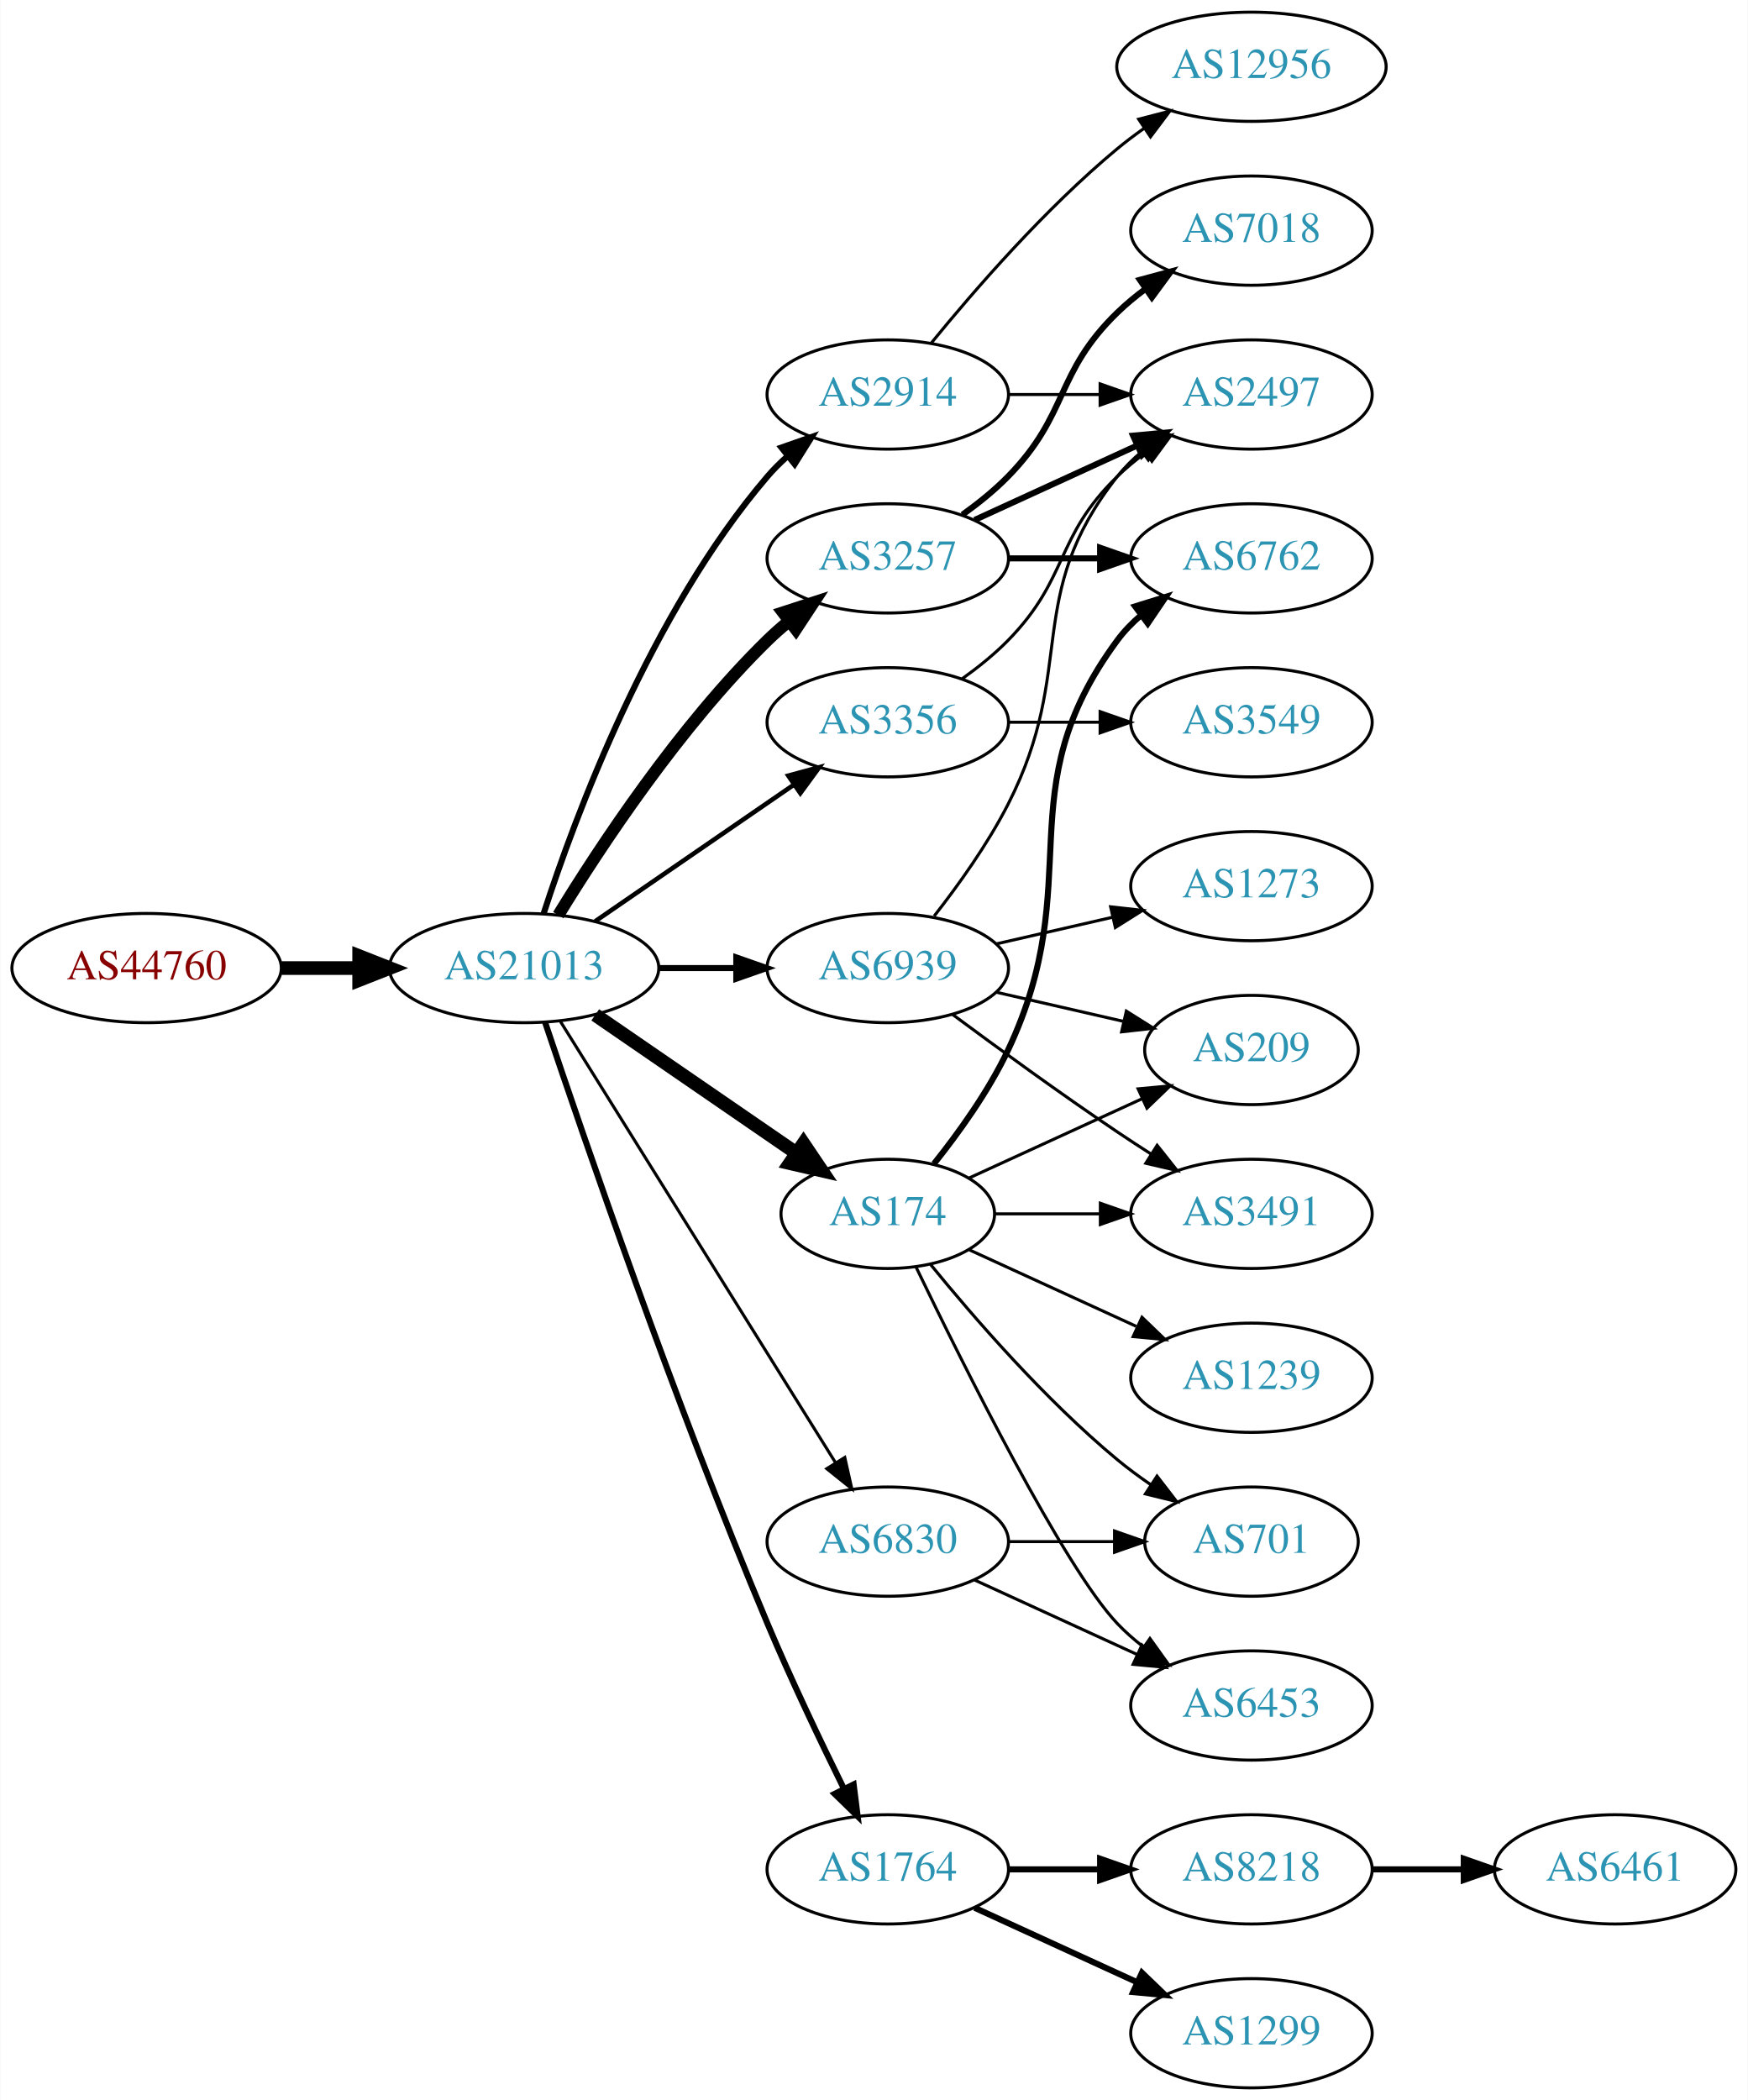
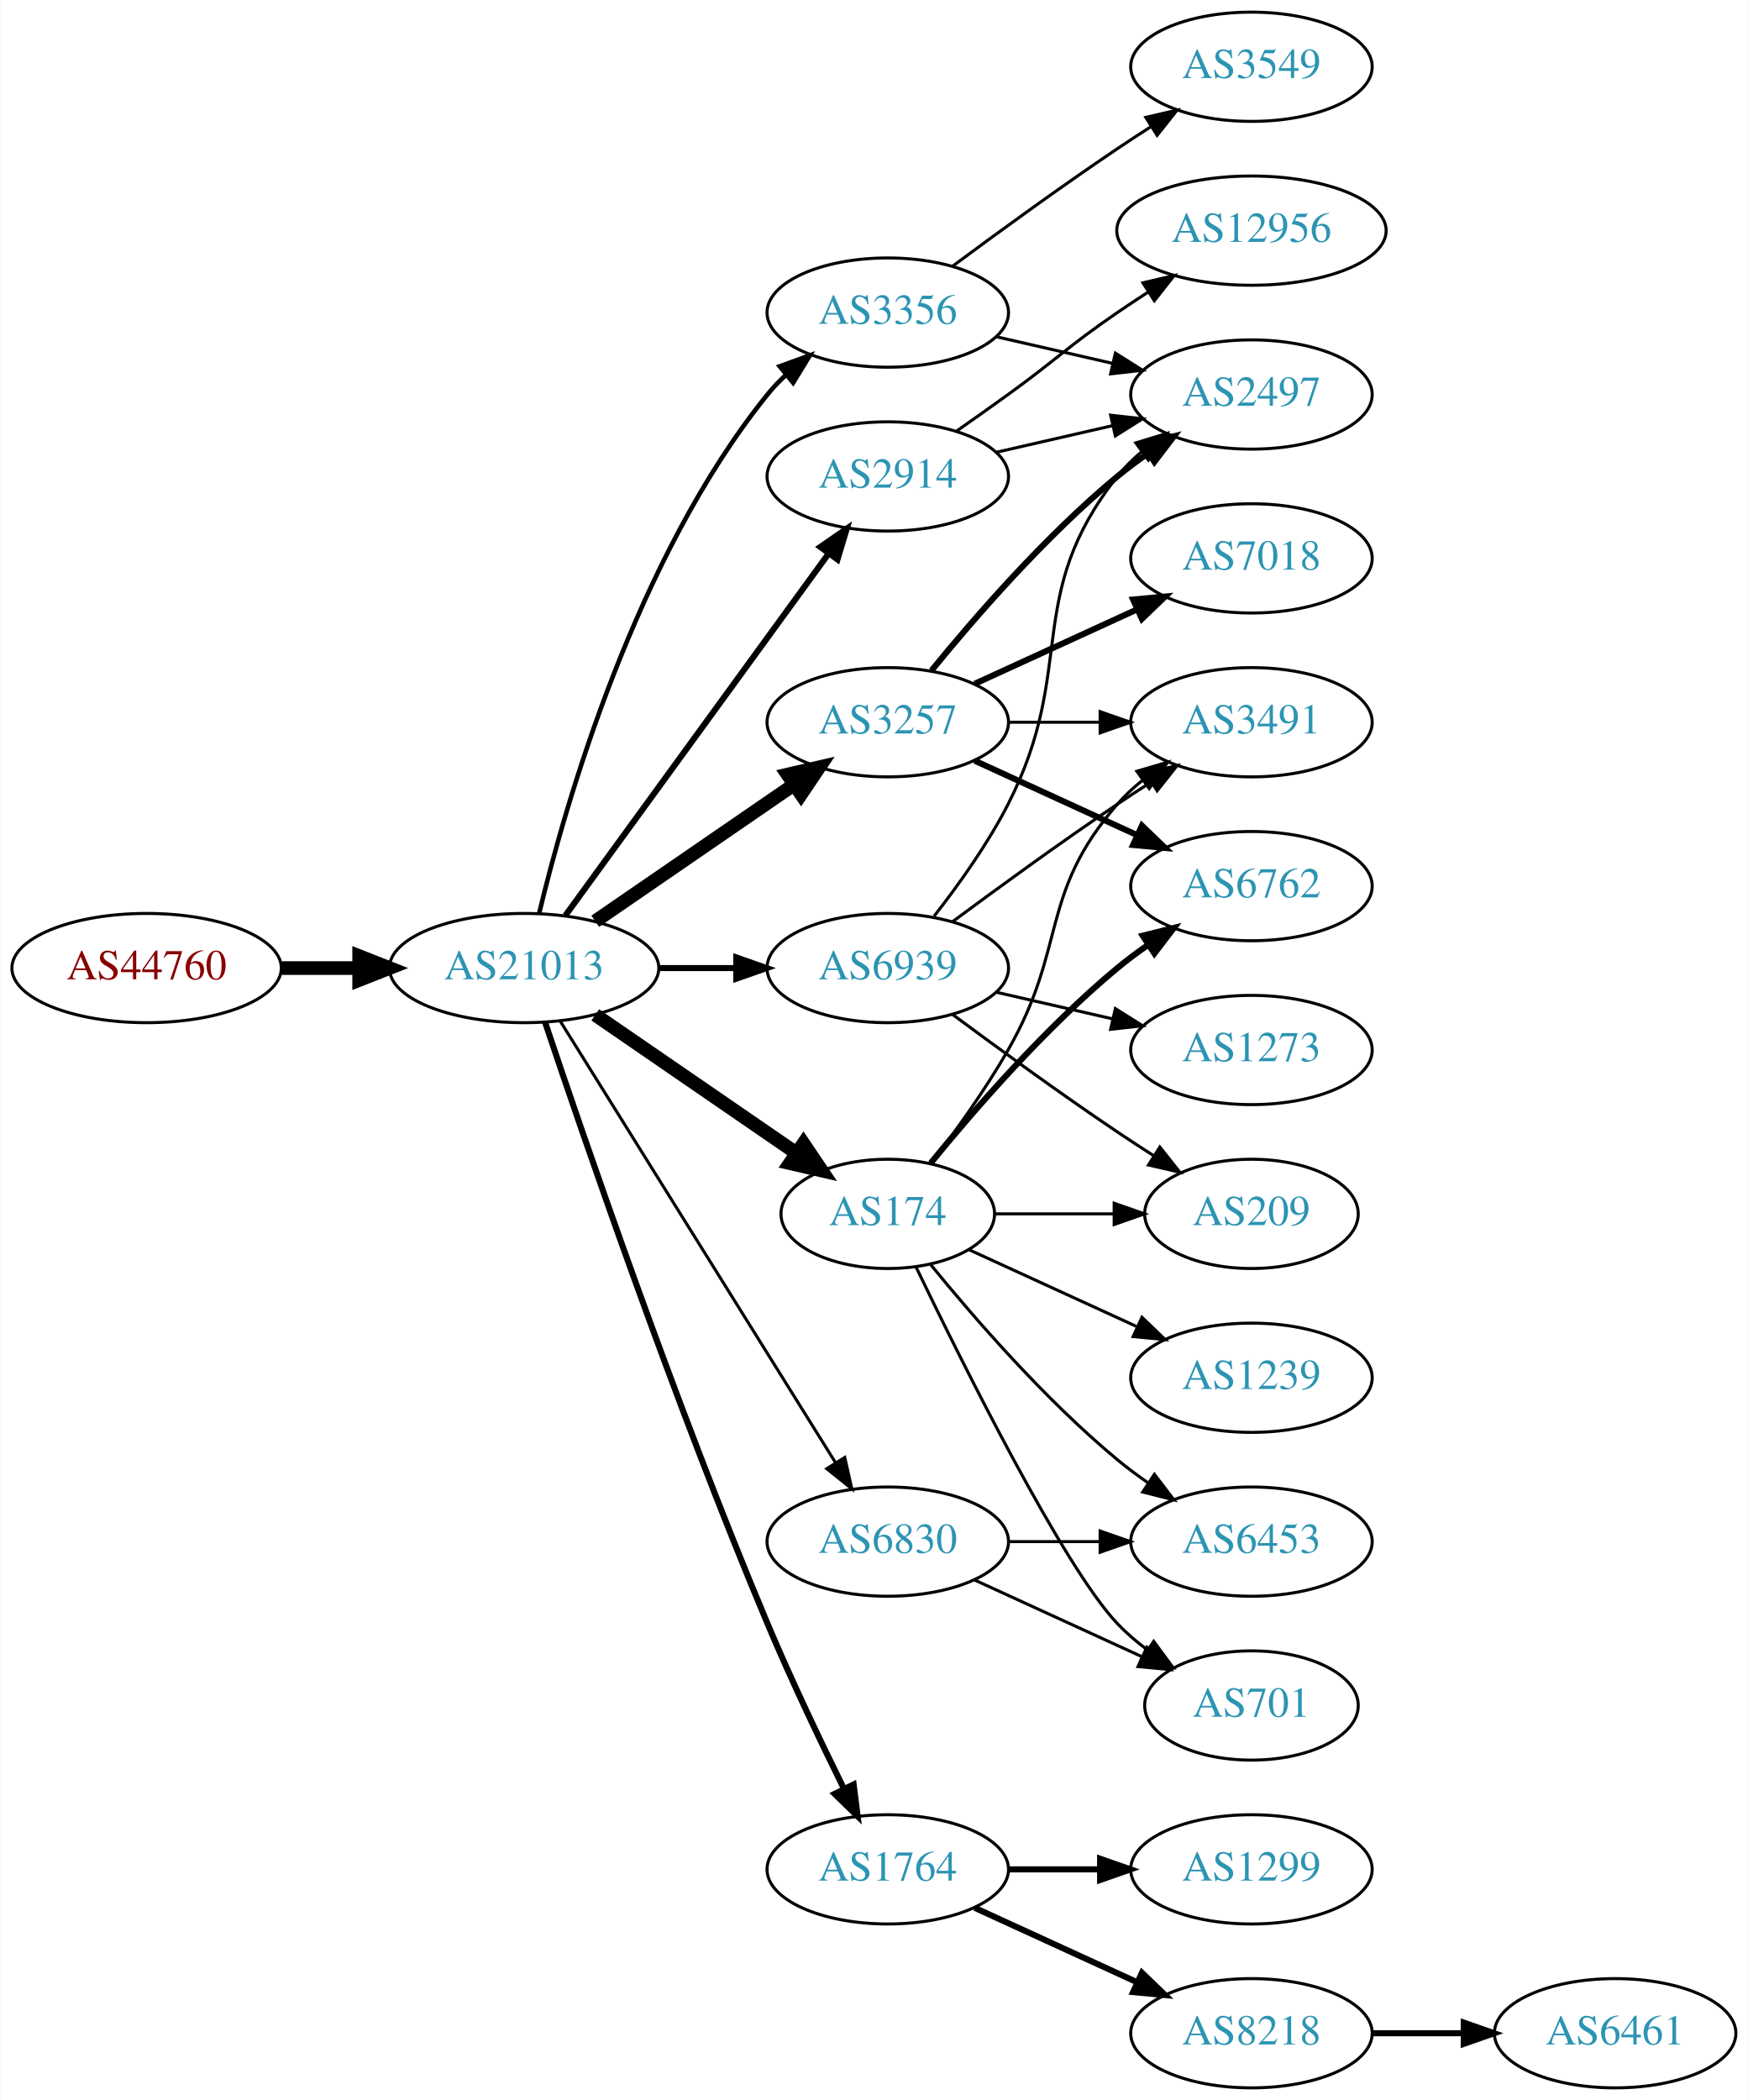
<svg xmlns="http://www.w3.org/2000/svg" xmlns:xlink="http://www.w3.org/1999/xlink" width="576pt" height="692pt" viewBox="0.00 0.00 575.76 692.00">
  <g id="graph0" class="graph" transform="scale(1 1) rotate(0) translate(4 688)">
    <polygon fill="white" stroke="none" points="-4,4 -4,-688 571.762,-688 571.762,4 -4,4" />
    <g id="node1" class="node">
      <g id="a_node1">
        <a xlink:href="/asn/44760" xlink:title="AS44760 ~ Skidata AG [AT]">
          <ellipse fill="#ffffff" stroke="black" cx="44.196" cy="-369" rx="44.393" ry="18" />
          <text text-anchor="middle" x="44.196" y="-365.3" font-family="Times,serif" font-size="14.00" fill="#880000">AS44760</text>
        </a>
      </g>
    </g>
    <g id="node2" class="node">
      <g id="a_node2">
        <a xlink:href="/asn/21013" xlink:title="AS21013 ~ Wels, AT [AT]">
          <ellipse fill="#ffffff" stroke="black" cx="168.588" cy="-369" rx="44.393" ry="18" />
          <text text-anchor="middle" x="168.588" y="-365.3" font-family="Times,serif" font-size="14.00" fill="#2c94b3">AS21013</text>
        </a>
      </g>
    </g>
    <g id="edge1" class="edge">
      <path fill="none" stroke="black" stroke-width="4.5" d="M88.692,-369C96.898,-369 105.569,-369 114.041,-369" />
      <polygon fill="black" stroke="black" stroke-width="4.5" points="114.233,-372.938 124.233,-369 114.233,-365.063 114.233,-372.938" />
    </g>
    <g id="node3" class="node">
      <g id="a_node3">
        <a xlink:href="/asn/3257" xlink:title="AS3257 ~ GTT [DE]">
-           <ellipse fill="#ffffff" stroke="black" cx="288.431" cy="-504" rx="39.794" ry="18" />
-           <text text-anchor="middle" x="288.431" y="-500.3" font-family="Times,serif" font-size="14.00" fill="#2c94b3">AS3257</text>
+           <ellipse fill="#ffffff" stroke="black" cx="288.431" cy="-450" rx="39.794" ry="18" />
+           <text text-anchor="middle" x="288.431" y="-446.3" font-family="Times,serif" font-size="14.00" fill="#2c94b3">AS3257</text>
        </a>
      </g>
    </g>
    <g id="edge2" class="edge">
-       <path fill="none" stroke="black" stroke-width="4" d="M179.854,-386.44C193.662,-408.991 219.851,-448.722 248.784,-477 250.924,-479.092 253.242,-481.137 255.642,-483.106" />
-       <polygon fill="black" stroke="black" stroke-width="4" points="253.908,-486.185 263.983,-489.464 258.152,-480.618 253.908,-486.185" />
+       <path fill="none" stroke="black" stroke-width="4.5" d="M192.031,-384.426C210.612,-397.198 237.173,-415.455 257.553,-429.463" />
+       <polygon fill="black" stroke="black" stroke-width="4.5" points="255.396,-432.758 265.867,-435.178 259.856,-426.269 255.396,-432.758" />
    </g>
    <g id="node4" class="node">
      <g id="a_node4">
        <a xlink:href="/asn/174" xlink:title="AS174 ~ Cogent Communications [US]">
          <ellipse fill="#ffffff" stroke="black" cx="288.431" cy="-288" rx="35.194" ry="18" />
          <text text-anchor="middle" x="288.431" y="-284.3" font-family="Times,serif" font-size="14.00" fill="#2c94b3">AS174</text>
        </a>
      </g>
    </g>
    <g id="edge3" class="edge">
      <path fill="none" stroke="black" stroke-width="4.5" d="M192.031,-353.574C210.846,-340.641 237.843,-322.085 258.319,-308.01" />
      <polygon fill="black" stroke="black" stroke-width="4.5" points="260.642,-311.192 266.652,-302.282 256.181,-304.702 260.642,-311.192" />
    </g>
    <g id="node5" class="node">
      <g id="a_node5">
-         <a xlink:href="/asn/2914" xlink:title="AS2914 ~ NTT America, Inc. [US]">
-           <ellipse fill="#ffffff" stroke="black" cx="288.431" cy="-558" rx="39.794" ry="18" />
-           <text text-anchor="middle" x="288.431" y="-554.3" font-family="Times,serif" font-size="14.00" fill="#2c94b3">AS2914</text>
+         <a xlink:href="/asn/6830" xlink:title="AS6830 ~ LGI-UPC [AT]">
+           <ellipse fill="#ffffff" stroke="black" cx="288.431" cy="-180" rx="39.794" ry="18" />
+           <text text-anchor="middle" x="288.431" y="-176.3" font-family="Times,serif" font-size="14.00" fill="#2c94b3">AS6830</text>
        </a>
      </g>
    </g>
    <g id="edge4" class="edge">
-       <path fill="none" stroke="black" stroke-width="2" d="M175.035,-386.991C185.349,-418.816 210.212,-485.927 248.784,-531 250.73,-533.274 252.908,-535.449 255.213,-537.507" />
-       <polygon fill="black" stroke="black" stroke-width="2" points="253.383,-540.524 263.382,-544.027 257.75,-535.053 253.383,-540.524" />
+       <path fill="none" stroke="black" d="M180.463,-351.558C201.247,-318.225 246.707,-245.314 271.136,-206.134" />
+       <polygon fill="black" stroke="black" points="274.261,-207.737 276.582,-197.4 268.321,-204.034 274.261,-207.737" />
    </g>
    <g id="node6" class="node">
      <g id="a_node6">
+         <a xlink:href="/asn/3356" xlink:title="AS3356 ~ Level 3 Parent, LLC [US]">
+           <ellipse fill="#ffffff" stroke="black" cx="288.431" cy="-585" rx="39.794" ry="18" />
+           <text text-anchor="middle" x="288.431" y="-581.3" font-family="Times,serif" font-size="14.00" fill="#2c94b3">AS3356</text>
+         </a>
+       </g>
+     </g>
+     <g id="edge5" class="edge">
+       <path fill="none" stroke="black" stroke-width="1.5" d="M173.581,-387.158C182.192,-423.026 205.334,-504.146 248.784,-558 250.615,-560.269 252.685,-562.43 254.892,-564.468" />
+       <polygon fill="black" stroke="black" stroke-width="1.5" points="252.815,-567.291 262.773,-570.906 257.243,-561.869 252.815,-567.291" />
+     </g>
+     <g id="node7" class="node">
+       <g id="a_node7">
        <a xlink:href="/asn/1764" xlink:title="AS1764 ~ NEXTLAYER-AS [AT]">
          <ellipse fill="#ffffff" stroke="black" cx="288.431" cy="-72" rx="39.794" ry="18" />
          <text text-anchor="middle" x="288.431" y="-68.3" font-family="Times,serif" font-size="14.00" fill="#2c94b3">AS1764</text>
        </a>
      </g>
    </g>
-     <g id="edge5" class="edge">
+     <g id="edge6" class="edge">
      <path fill="none" stroke="black" stroke-width="2" d="M175.501,-351.143C187.974,-313.889 218.344,-225.341 248.784,-153 256.541,-134.566 266.235,-114.254 273.974,-98.581" />
      <polygon fill="black" stroke="black" stroke-width="2" points="277.181,-99.993 278.505,-89.481 270.915,-96.873 277.181,-99.993" />
    </g>
-     <g id="node7" class="node">
-       <g id="a_node7">
-         <a xlink:href="/asn/3356" xlink:title="AS3356 ~ Level 3 Parent, LLC [US]">
-           <ellipse fill="#ffffff" stroke="black" cx="288.431" cy="-450" rx="39.794" ry="18" />
-           <text text-anchor="middle" x="288.431" y="-446.3" font-family="Times,serif" font-size="14.00" fill="#2c94b3">AS3356</text>
-         </a>
-       </g>
-     </g>
-     <g id="edge6" class="edge">
-       <path fill="none" stroke="black" stroke-width="1.5" d="M192.031,-384.426C210.612,-397.198 237.173,-415.455 257.553,-429.463" />
-       <polygon fill="black" stroke="black" stroke-width="1.5" points="255.643,-432.398 265.867,-435.178 259.609,-426.629 255.643,-432.398" />
-     </g>
    <g id="node8" class="node">
      <g id="a_node8">
-         <a xlink:href="/asn/6830" xlink:title="AS6830 ~ LGI-UPC [AT]">
-           <ellipse fill="#ffffff" stroke="black" cx="288.431" cy="-180" rx="39.794" ry="18" />
-           <text text-anchor="middle" x="288.431" y="-176.3" font-family="Times,serif" font-size="14.00" fill="#2c94b3">AS6830</text>
+         <a xlink:href="/asn/2914" xlink:title="AS2914 ~ NTT America, Inc. [US]">
+           <ellipse fill="#ffffff" stroke="black" cx="288.431" cy="-531" rx="39.794" ry="18" />
+           <text text-anchor="middle" x="288.431" y="-527.3" font-family="Times,serif" font-size="14.00" fill="#2c94b3">AS2914</text>
        </a>
      </g>
    </g>
    <g id="edge7" class="edge">
-       <path fill="none" stroke="black" d="M180.463,-351.558C201.247,-318.225 246.707,-245.314 271.136,-206.134" />
-       <polygon fill="black" stroke="black" points="274.261,-207.737 276.582,-197.4 268.321,-204.034 274.261,-207.737" />
+       <path fill="none" stroke="black" stroke-width="2" d="M182.199,-386.337C203.02,-414.96 244.683,-472.233 268.871,-505.486" />
+       <polygon fill="black" stroke="black" stroke-width="2" points="266.197,-507.76 274.91,-513.788 271.858,-503.642 266.197,-507.76" />
    </g>
    <g id="node9" class="node">
      <g id="a_node9">
        <a xlink:href="/asn/6939" xlink:title="AS6939 ~ Hurricane Electric LLC [US]">
          <ellipse fill="#ffffff" stroke="black" cx="288.431" cy="-369" rx="39.794" ry="18" />
          <text text-anchor="middle" x="288.431" y="-365.3" font-family="Times,serif" font-size="14.00" fill="#2c94b3">AS6939</text>
        </a>
      </g>
    </g>
    <g id="edge8" class="edge">
      <path fill="none" stroke="black" stroke-width="2" d="M212.799,-369C221.112,-369 229.875,-369 238.357,-369" />
      <polygon fill="black" stroke="black" stroke-width="2" points="238.516,-372.5 248.516,-369 238.516,-365.5 238.516,-372.5" />
    </g>
-     <g id="node10" class="node">
-       <g id="a_node10">
-         <a xlink:href="/asn/6762" xlink:title="AS6762 ~ TELECOM ITALIA SPARKLE S.p.A. [IT]">
-           <ellipse fill="#ffffff" stroke="black" cx="408.273" cy="-504" rx="39.794" ry="18" />
-           <text text-anchor="middle" x="408.273" y="-500.3" font-family="Times,serif" font-size="14.00" fill="#2c94b3">AS6762</text>
-         </a>
-       </g>
-     </g>
-     <g id="edge9" class="edge">
-       <path fill="none" stroke="black" stroke-width="2" d="M328.343,-504C337.897,-504 348.246,-504 358.209,-504" />
-       <polygon fill="black" stroke="black" stroke-width="2" points="358.402,-507.5 368.402,-504 358.402,-500.5 358.402,-507.5" />
-     </g>
-     <g id="node11" class="node">
-       <g id="a_node11">
-         <a xlink:href="/asn/7018" xlink:title="AS7018 ~ AT&amp;T Services, Inc. [US]">
-           <ellipse fill="#ffffff" stroke="black" cx="408.273" cy="-612" rx="39.794" ry="18" />
-           <text text-anchor="middle" x="408.273" y="-608.3" font-family="Times,serif" font-size="14.00" fill="#2c94b3">AS7018</text>
-         </a>
-       </g>
-     </g>
-     <g id="edge10" class="edge">
-       <path fill="none" stroke="black" stroke-width="2" d="M313.025,-518.389C318.281,-522.148 323.613,-526.437 328.077,-531 348.25,-551.617 343.384,-564.906 364.077,-585 366.922,-587.763 370.096,-590.386 373.396,-592.834" />
-       <polygon fill="black" stroke="black" stroke-width="2" points="371.513,-595.786 381.744,-598.538 375.462,-590.006 371.513,-595.786" />
-     </g>
-     <g id="node12" class="node">
-       <g id="a_node12">
+     <g id="node13" class="node">
+       <g id="a_node13">
        <a xlink:href="/asn/2497" xlink:title="AS2497 ~ Internet Initiative Japan Inc. [JP]">
          <ellipse fill="#ffffff" stroke="black" cx="408.273" cy="-558" rx="39.794" ry="18" />
          <text text-anchor="middle" x="408.273" y="-554.3" font-family="Times,serif" font-size="14.00" fill="#2c94b3">AS2497</text>
        </a>
      </g>
    </g>
-     <g id="edge11" class="edge">
-       <path fill="none" stroke="black" stroke-width="2" d="M317.06,-516.661C333.017,-523.973 353.287,-533.261 370.57,-541.181" />
-       <polygon fill="black" stroke="black" stroke-width="2" points="369.269,-544.435 379.818,-545.419 372.185,-538.071 369.269,-544.435" />
-     </g>
-     <g id="edge12" class="edge">
-       <path fill="none" stroke="black" stroke-width="2" d="M303.653,-304.517C311.816,-314.733 321.682,-328.446 328.077,-342 354.576,-398.159 327.174,-427.059 364.077,-477 366.311,-480.023 368.994,-482.786 371.914,-485.293" />
-       <polygon fill="black" stroke="black" stroke-width="2" points="369.94,-488.186 380.058,-491.331 374.109,-482.563 369.94,-488.186" />
-     </g>
-     <g id="node13" class="node">
-       <g id="a_node13">
-         <a xlink:href="/asn/3491" xlink:title="AS3491 ~ PCCW Global, Inc. [US]">
-           <ellipse fill="#ffffff" stroke="black" cx="408.273" cy="-288" rx="39.794" ry="18" />
-           <text text-anchor="middle" x="408.273" y="-284.3" font-family="Times,serif" font-size="14.00" fill="#2c94b3">AS3491</text>
-         </a>
-       </g>
-     </g>
-     <g id="edge13" class="edge">
-       <path fill="none" stroke="black" d="M323.833,-288C334.657,-288 346.824,-288 358.451,-288" />
-       <polygon fill="black" stroke="black" points="358.482,-291.5 368.482,-288 358.482,-284.5 358.482,-291.5" />
+     <g id="edge15" class="edge">
+       <path fill="none" stroke="black" stroke-width="2" d="M302.85,-467.065C316.964,-484.375 340.379,-511.345 364.077,-531 367.294,-533.668 370.794,-536.27 374.365,-538.741" />
+       <polygon fill="black" stroke="black" stroke-width="2" points="372.442,-541.666 382.721,-544.236 376.288,-535.817 372.442,-541.666" />
    </g>
    <g id="node14" class="node">
      <g id="a_node14">
+         <a xlink:href="/asn/6762" xlink:title="AS6762 ~ TELECOM ITALIA SPARKLE S.p.A. [IT]">
+           <ellipse fill="#ffffff" stroke="black" cx="408.273" cy="-396" rx="39.794" ry="18" />
+           <text text-anchor="middle" x="408.273" y="-392.3" font-family="Times,serif" font-size="14.00" fill="#2c94b3">AS6762</text>
+         </a>
+       </g>
+     </g>
+     <g id="edge13" class="edge">
+       <path fill="none" stroke="black" stroke-width="2" d="M317.06,-437.339C333.017,-430.027 353.287,-420.739 370.57,-412.819" />
+       <polygon fill="black" stroke="black" stroke-width="2" points="372.185,-415.929 379.818,-408.581 369.269,-409.565 372.185,-415.929" />
+     </g>
+     <g id="node15" class="node">
+       <g id="a_node15">
+         <a xlink:href="/asn/3491" xlink:title="AS3491 ~ PCCW Global, Inc. [US]">
+           <ellipse fill="#ffffff" stroke="black" cx="408.273" cy="-450" rx="39.794" ry="18" />
+           <text text-anchor="middle" x="408.273" y="-446.3" font-family="Times,serif" font-size="14.00" fill="#2c94b3">AS3491</text>
+         </a>
+       </g>
+     </g>
+     <g id="edge14" class="edge">
+       <path fill="none" stroke="black" d="M328.343,-450C337.897,-450 348.246,-450 358.209,-450" />
+       <polygon fill="black" stroke="black" points="358.402,-453.5 368.402,-450 358.402,-446.5 358.402,-453.5" />
+     </g>
+     <g id="node16" class="node">
+       <g id="a_node16">
+         <a xlink:href="/asn/7018" xlink:title="AS7018 ~ AT&amp;T Services, Inc. [US]">
+           <ellipse fill="#ffffff" stroke="black" cx="408.273" cy="-504" rx="39.794" ry="18" />
+           <text text-anchor="middle" x="408.273" y="-500.3" font-family="Times,serif" font-size="14.00" fill="#2c94b3">AS7018</text>
+         </a>
+       </g>
+     </g>
+     <g id="edge16" class="edge">
+       <path fill="none" stroke="black" stroke-width="2" d="M317.06,-462.661C333.017,-469.973 353.287,-479.261 370.57,-487.181" />
+       <polygon fill="black" stroke="black" stroke-width="2" points="369.269,-490.435 379.818,-491.419 372.185,-484.071 369.269,-490.435" />
+     </g>
+     <g id="node10" class="node">
+       <g id="a_node10">
+         <a xlink:href="/asn/701" xlink:title="AS701 ~ UUNET [US]">
+           <ellipse fill="#ffffff" stroke="black" cx="408.273" cy="-126" rx="35.194" ry="18" />
+           <text text-anchor="middle" x="408.273" y="-122.3" font-family="Times,serif" font-size="14.00" fill="#2c94b3">AS701</text>
+         </a>
+       </g>
+     </g>
+     <g id="edge24" class="edge">
+       <path fill="none" stroke="black" d="M297.778,-270.405C313.245,-238.268 346.39,-171.66 364.077,-153 367.02,-149.895 370.394,-146.999 373.929,-144.345" />
+       <polygon fill="black" stroke="black" points="376.059,-147.129 382.348,-138.603 372.115,-141.346 376.059,-147.129" />
+     </g>
+     <g id="node11" class="node">
+       <g id="a_node11">
+         <a xlink:href="/asn/6453" xlink:title="AS6453 ~ TATA COMMUNICATIONS (AMERICA) INC [US]">
+           <ellipse fill="#ffffff" stroke="black" cx="408.273" cy="-180" rx="39.794" ry="18" />
+           <text text-anchor="middle" x="408.273" y="-176.3" font-family="Times,serif" font-size="14.00" fill="#2c94b3">AS6453</text>
+         </a>
+       </g>
+     </g>
+     <g id="edge25" class="edge">
+       <path fill="none" stroke="black" d="M302.588,-271.257C316.674,-253.961 340.232,-226.777 364.077,-207 367.294,-204.332 370.794,-201.73 374.365,-199.259" />
+       <polygon fill="black" stroke="black" points="376.288,-202.183 382.721,-193.764 372.442,-196.334 376.288,-202.183" />
+     </g>
+     <g id="edge20" class="edge">
+       <path fill="none" stroke="black" stroke-width="2" d="M302.588,-304.743C316.674,-322.039 340.232,-349.223 364.077,-369 367.294,-371.668 370.794,-374.27 374.365,-376.741" />
+       <polygon fill="black" stroke="black" stroke-width="2" points="372.442,-379.666 382.721,-382.236 376.288,-373.817 372.442,-379.666" />
+     </g>
+     <g id="edge21" class="edge">
+       <path fill="none" stroke="black" d="M302.892,-304.913C310.785,-315.27 320.634,-328.992 328.077,-342 347.642,-376.194 338.243,-393.258 364.077,-423 366.542,-425.838 369.379,-428.477 372.397,-430.906" />
+       <polygon fill="black" stroke="black" points="370.507,-433.858 380.675,-436.836 374.583,-428.167 370.507,-433.858" />
+     </g>
+     <g id="node20" class="node">
+       <g id="a_node20">
        <a xlink:href="/asn/1239" xlink:title="AS1239 ~ Sprint [US]">
          <ellipse fill="#ffffff" stroke="black" cx="408.273" cy="-234" rx="39.794" ry="18" />
          <text text-anchor="middle" x="408.273" y="-230.3" font-family="Times,serif" font-size="14.00" fill="#2c94b3">AS1239</text>
        </a>
      </g>
    </g>
-     <g id="edge14" class="edge">
+     <g id="edge22" class="edge">
      <path fill="none" stroke="black" d="M315.292,-276.149C331.413,-268.762 352.415,-259.138 370.28,-250.952" />
      <polygon fill="black" stroke="black" points="372.199,-253.923 379.832,-246.575 369.282,-247.559 372.199,-253.923" />
    </g>
-     <g id="node15" class="node">
-       <g id="a_node15">
+     <g id="node21" class="node">
+       <g id="a_node21">
        <a xlink:href="/asn/209" xlink:title="AS209 ~ CenturyLink Communications, LLC [US]">
-           <ellipse fill="#ffffff" stroke="black" cx="408.273" cy="-342" rx="35.194" ry="18" />
-           <text text-anchor="middle" x="408.273" y="-338.3" font-family="Times,serif" font-size="14.00" fill="#2c94b3">AS209</text>
-         </a>
-       </g>
-     </g>
-     <g id="edge15" class="edge">
-       <path fill="none" stroke="black" d="M315.292,-299.851C332.023,-307.518 354.013,-317.594 372.297,-325.972" />
-       <polygon fill="black" stroke="black" points="370.924,-329.193 381.473,-330.177 373.84,-322.829 370.924,-329.193" />
-     </g>
-     <g id="node16" class="node">
-       <g id="a_node16">
-         <a xlink:href="/asn/6453" xlink:title="AS6453 ~ TATA COMMUNICATIONS (AMERICA) INC [US]">
-           <ellipse fill="#ffffff" stroke="black" cx="408.273" cy="-126" rx="39.794" ry="18" />
-           <text text-anchor="middle" x="408.273" y="-122.3" font-family="Times,serif" font-size="14.00" fill="#2c94b3">AS6453</text>
-         </a>
-       </g>
-     </g>
-     <g id="edge16" class="edge">
-       <path fill="none" stroke="black" d="M297.778,-270.405C313.245,-238.268 346.39,-171.66 364.077,-153 366.663,-150.272 369.581,-147.706 372.649,-145.323" />
-       <polygon fill="black" stroke="black" points="374.827,-148.07 380.997,-139.457 370.803,-142.342 374.827,-148.07" />
+           <ellipse fill="#ffffff" stroke="black" cx="408.273" cy="-288" rx="35.194" ry="18" />
+           <text text-anchor="middle" x="408.273" y="-284.3" font-family="Times,serif" font-size="14.00" fill="#2c94b3">AS209</text>
+         </a>
+       </g>
+     </g>
+     <g id="edge23" class="edge">
+       <path fill="none" stroke="black" d="M323.833,-288C336.055,-288 349.99,-288 362.925,-288" />
+       <polygon fill="black" stroke="black" points="363.033,-291.5 373.033,-288 363.033,-284.5 363.033,-291.5" />
+     </g>
+     <g id="edge9" class="edge">
+       <path fill="none" stroke="black" d="M317.06,-167.339C333.476,-159.817 354.457,-150.202 372.054,-142.139" />
+       <polygon fill="black" stroke="black" points="373.799,-145.189 381.432,-137.842 370.883,-138.826 373.799,-145.189" />
+     </g>
+     <g id="edge10" class="edge">
+       <path fill="none" stroke="black" d="M328.343,-180C337.897,-180 348.246,-180 358.209,-180" />
+       <polygon fill="black" stroke="black" points="358.402,-183.5 368.402,-180 358.402,-176.5 358.402,-183.5" />
+     </g>
+     <g id="node12" class="node">
+       <g id="a_node12">
+         <a xlink:href="/asn/3549" xlink:title="AS3549 ~ Level 3 Parent, LLC [US]">
+           <ellipse fill="#ffffff" stroke="black" cx="408.273" cy="-666" rx="39.794" ry="18" />
+           <text text-anchor="middle" x="408.273" y="-662.3" font-family="Times,serif" font-size="14.00" fill="#2c94b3">AS3549</text>
+         </a>
+       </g>
+     </g>
+     <g id="edge11" class="edge">
+       <path fill="none" stroke="black" d="M309.761,-600.277C324.623,-611.304 345.368,-626.407 364.077,-639 367.626,-641.389 371.377,-643.839 375.125,-646.242" />
+       <polygon fill="black" stroke="black" points="373.451,-649.325 383.774,-651.712 377.193,-643.409 373.451,-649.325" />
+     </g>
+     <g id="edge12" class="edge">
+       <path fill="none" stroke="black" d="M324.15,-577.045C336.15,-574.296 349.771,-571.175 362.463,-568.267" />
+       <polygon fill="black" stroke="black" points="363.429,-571.636 372.395,-565.991 361.866,-564.813 363.429,-571.636" />
    </g>
    <g id="node17" class="node">
      <g id="a_node17">
-         <a xlink:href="/asn/701" xlink:title="AS701 ~ UUNET [US]">
-           <ellipse fill="#ffffff" stroke="black" cx="408.273" cy="-180" rx="35.194" ry="18" />
-           <text text-anchor="middle" x="408.273" y="-176.3" font-family="Times,serif" font-size="14.00" fill="#2c94b3">AS701</text>
+         <a xlink:href="/asn/8218" xlink:title="AS8218 ~ legacy Neotelecoms [FR]">
+           <ellipse fill="#ffffff" stroke="black" cx="408.273" cy="-18" rx="39.794" ry="18" />
+           <text text-anchor="middle" x="408.273" y="-14.3" font-family="Times,serif" font-size="14.00" fill="#2c94b3">AS8218</text>
        </a>
      </g>
    </g>
    <g id="edge17" class="edge">
-       <path fill="none" stroke="black" d="M302.588,-271.257C316.674,-253.961 340.232,-226.777 364.077,-207 367.54,-204.128 371.333,-201.331 375.187,-198.692" />
-       <polygon fill="black" stroke="black" points="377.149,-201.592 383.62,-193.203 373.33,-195.725 377.149,-201.592" />
-     </g>
-     <g id="edge26" class="edge">
-       <path fill="none" stroke="black" d="M328.343,-558C337.897,-558 348.246,-558 358.209,-558" />
-       <polygon fill="black" stroke="black" points="358.402,-561.5 368.402,-558 358.402,-554.5 358.402,-561.5" />
+       <path fill="none" stroke="black" stroke-width="2" d="M317.06,-59.339C333.017,-52.027 353.287,-42.739 370.57,-34.819" />
+       <polygon fill="black" stroke="black" stroke-width="2" points="372.185,-37.929 379.818,-30.581 369.269,-31.565 372.185,-37.929" />
+     </g>
+     <g id="node18" class="node">
+       <g id="a_node18">
+         <a xlink:href="/asn/1299" xlink:title="AS1299 ~ Telia Carrier [EU]">
+           <ellipse fill="#ffffff" stroke="black" cx="408.273" cy="-72" rx="39.794" ry="18" />
+           <text text-anchor="middle" x="408.273" y="-68.3" font-family="Times,serif" font-size="14.00" fill="#2c94b3">AS1299</text>
+         </a>
+       </g>
+     </g>
+     <g id="edge18" class="edge">
+       <path fill="none" stroke="black" stroke-width="2" d="M328.343,-72C337.897,-72 348.246,-72 358.209,-72" />
+       <polygon fill="black" stroke="black" stroke-width="2" points="358.402,-75.5 368.402,-72 358.402,-68.5 358.402,-75.5" />
+     </g>
+     <g id="edge27" class="edge">
+       <path fill="none" stroke="black" d="M324.15,-538.955C336.15,-541.704 349.771,-544.825 362.463,-547.733" />
+       <polygon fill="black" stroke="black" points="361.866,-551.187 372.395,-550.009 363.429,-544.364 361.866,-551.187" />
    </g>
    <g id="node22" class="node">
      <g id="a_node22">
        <a xlink:href="/asn/12956" xlink:title="AS12956 ~ TELXIUS [ES]">
-           <ellipse fill="#ffffff" stroke="black" cx="408.273" cy="-666" rx="44.393" ry="18" />
-           <text text-anchor="middle" x="408.273" y="-662.3" font-family="Times,serif" font-size="14.00" fill="#2c94b3">AS12956</text>
-         </a>
-       </g>
-     </g>
-     <g id="edge25" class="edge">
-       <path fill="none" stroke="black" d="M302.85,-575.065C316.964,-592.375 340.379,-619.345 364.077,-639 366.815,-641.271 369.759,-643.494 372.776,-645.63" />
-       <polygon fill="black" stroke="black" points="371.108,-648.725 381.365,-651.379 375.002,-642.908 371.108,-648.725" />
-     </g>
-     <g id="node18" class="node">
-       <g id="a_node18">
-         <a xlink:href="/asn/1299" xlink:title="AS1299 ~ Telia Carrier [EU]">
-           <ellipse fill="#ffffff" stroke="black" cx="408.273" cy="-18" rx="39.794" ry="18" />
-           <text text-anchor="middle" x="408.273" y="-14.3" font-family="Times,serif" font-size="14.00" fill="#2c94b3">AS1299</text>
-         </a>
-       </g>
-     </g>
-     <g id="edge18" class="edge">
-       <path fill="none" stroke="black" stroke-width="2" d="M317.06,-59.339C333.017,-52.027 353.287,-42.739 370.57,-34.819" />
-       <polygon fill="black" stroke="black" stroke-width="2" points="372.185,-37.929 379.818,-30.581 369.269,-31.565 372.185,-37.929" />
-     </g>
-     <g id="node19" class="node">
-       <g id="a_node19">
-         <a xlink:href="/asn/8218" xlink:title="AS8218 ~ legacy Neotelecoms [FR]">
-           <ellipse fill="#ffffff" stroke="black" cx="408.273" cy="-72" rx="39.794" ry="18" />
-           <text text-anchor="middle" x="408.273" y="-68.3" font-family="Times,serif" font-size="14.00" fill="#2c94b3">AS8218</text>
-         </a>
-       </g>
-     </g>
-     <g id="edge19" class="edge">
-       <path fill="none" stroke="black" stroke-width="2" d="M328.343,-72C337.897,-72 348.246,-72 358.209,-72" />
-       <polygon fill="black" stroke="black" stroke-width="2" points="358.402,-75.5 368.402,-72 358.402,-68.5 358.402,-75.5" />
-     </g>
-     <g id="edge20" class="edge">
-       <path fill="none" stroke="black" d="M313.025,-464.389C318.281,-468.148 323.613,-472.437 328.077,-477 348.25,-497.617 343.384,-510.906 364.077,-531 366.922,-533.763 370.096,-536.386 373.396,-538.834" />
-       <polygon fill="black" stroke="black" points="371.513,-541.786 381.744,-544.538 375.462,-536.006 371.513,-541.786" />
-     </g>
-     <g id="node20" class="node">
-       <g id="a_node20">
-         <a xlink:href="/asn/3549" xlink:title="AS3549 ~ Level 3 Parent, LLC [US]">
-           <ellipse fill="#ffffff" stroke="black" cx="408.273" cy="-450" rx="39.794" ry="18" />
-           <text text-anchor="middle" x="408.273" y="-446.3" font-family="Times,serif" font-size="14.00" fill="#2c94b3">AS3549</text>
-         </a>
-       </g>
-     </g>
-     <g id="edge21" class="edge">
-       <path fill="none" stroke="black" d="M328.343,-450C337.897,-450 348.246,-450 358.209,-450" />
-       <polygon fill="black" stroke="black" points="358.402,-453.5 368.402,-450 358.402,-446.5 358.402,-453.5" />
-     </g>
-     <g id="edge23" class="edge">
-       <path fill="none" stroke="black" d="M317.06,-167.339C333.017,-160.027 353.287,-150.739 370.57,-142.819" />
-       <polygon fill="black" stroke="black" points="372.185,-145.929 379.818,-138.581 369.269,-139.565 372.185,-145.929" />
-     </g>
-     <g id="edge22" class="edge">
-       <path fill="none" stroke="black" d="M328.343,-180C339.43,-180 351.59,-180 362.972,-180" />
-       <polygon fill="black" stroke="black" points="363.154,-183.5 373.154,-180 363.154,-176.5 363.154,-183.5" />
+           <ellipse fill="#ffffff" stroke="black" cx="408.273" cy="-612" rx="44.393" ry="18" />
+           <text text-anchor="middle" x="408.273" y="-608.3" font-family="Times,serif" font-size="14.00" fill="#2c94b3">AS12956</text>
+         </a>
+       </g>
+     </g>
+     <g id="edge26" class="edge">
+       <path fill="none" stroke="black" d="M311.188,-546.009C316.722,-549.879 322.641,-554.064 328.077,-558 344.277,-569.729 347.583,-573.689 364.077,-585 367.348,-587.243 370.798,-589.528 374.265,-591.773" />
+       <polygon fill="black" stroke="black" points="372.507,-594.803 382.823,-597.22 376.266,-588.898 372.507,-594.803" />
    </g>
    <g id="edge29" class="edge">
      <path fill="none" stroke="black" d="M303.727,-386.14C311.713,-396.353 321.375,-409.853 328.077,-423 351.058,-468.077 332.779,-491.246 364.077,-531 366.402,-533.953 369.146,-536.67 372.105,-539.147" />
      <polygon fill="black" stroke="black" points="370.165,-542.064 380.302,-545.145 374.298,-536.415 370.165,-542.064" />
    </g>
+     <g id="edge31" class="edge">
+       <path fill="none" stroke="black" d="M309.761,-384.277C324.623,-395.304 345.368,-410.407 364.077,-423 367.626,-425.389 371.377,-427.839 375.125,-430.242" />
+       <polygon fill="black" stroke="black" points="373.451,-433.325 383.774,-435.712 377.193,-427.409 373.451,-433.325" />
+     </g>
    <g id="edge30" class="edge">
-       <path fill="none" stroke="black" d="M309.761,-353.723C324.623,-342.696 345.368,-327.593 364.077,-315 367.626,-312.611 371.377,-310.161 375.125,-307.758" />
-       <polygon fill="black" stroke="black" points="377.193,-310.591 383.774,-302.288 373.451,-304.675 377.193,-310.591" />
-     </g>
-     <g id="edge27" class="edge">
-       <path fill="none" stroke="black" d="M324.15,-361.045C337.243,-358.045 352.265,-354.604 365.906,-351.478" />
-       <polygon fill="black" stroke="black" points="367.047,-354.807 376.013,-349.162 365.484,-347.984 367.047,-354.807" />
+       <path fill="none" stroke="black" d="M309.761,-353.723C324.623,-342.696 345.368,-327.593 364.077,-315 367.895,-312.431 371.945,-309.79 375.975,-307.214" />
+       <polygon fill="black" stroke="black" points="378.079,-310.025 384.669,-301.729 374.344,-304.105 378.079,-310.025" />
    </g>
    <g id="node23" class="node">
      <g id="a_node23">
        <a xlink:href="/asn/1273" xlink:title="AS1273 ~ Vodafone Group PLC [EU]">
-           <ellipse fill="#ffffff" stroke="black" cx="408.273" cy="-396" rx="39.794" ry="18" />
-           <text text-anchor="middle" x="408.273" y="-392.3" font-family="Times,serif" font-size="14.00" fill="#2c94b3">AS1273</text>
+           <ellipse fill="#ffffff" stroke="black" cx="408.273" cy="-342" rx="39.794" ry="18" />
+           <text text-anchor="middle" x="408.273" y="-338.3" font-family="Times,serif" font-size="14.00" fill="#2c94b3">AS1273</text>
        </a>
      </g>
    </g>
    <g id="edge28" class="edge">
-       <path fill="none" stroke="black" d="M324.15,-376.955C336.15,-379.704 349.771,-382.825 362.463,-385.733" />
-       <polygon fill="black" stroke="black" points="361.866,-389.187 372.395,-388.009 363.429,-382.364 361.866,-389.187" />
-     </g>
-     <g id="node21" class="node">
-       <g id="a_node21">
-         <a xlink:href="/asn/6461" xlink:title="AS6461 ~ Zayo Bandwidth [US]">
-           <ellipse fill="#ffffff" stroke="black" cx="528.116" cy="-72" rx="39.794" ry="18" />
-           <text text-anchor="middle" x="528.116" y="-68.3" font-family="Times,serif" font-size="14.00" fill="#2c94b3">AS6461</text>
-         </a>
-       </g>
-     </g>
-     <g id="edge24" class="edge">
-       <path fill="none" stroke="black" stroke-width="2" d="M448.186,-72C457.739,-72 468.089,-72 478.052,-72" />
-       <polygon fill="black" stroke="black" stroke-width="2" points="478.244,-75.5 488.244,-72 478.244,-68.5 478.244,-75.5" />
+       <path fill="none" stroke="black" d="M324.15,-361.045C336.15,-358.296 349.771,-355.175 362.463,-352.267" />
+       <polygon fill="black" stroke="black" points="363.429,-355.636 372.395,-349.991 361.866,-348.813 363.429,-355.636" />
+     </g>
+     <g id="node19" class="node">
+       <g id="a_node19">
+         <a xlink:href="/asn/6461" xlink:title="AS6461 ~ ZAYO-6461 [US]">
+           <ellipse fill="#ffffff" stroke="black" cx="528.116" cy="-18" rx="39.794" ry="18" />
+           <text text-anchor="middle" x="528.116" y="-14.3" font-family="Times,serif" font-size="14.00" fill="#2c94b3">AS6461</text>
+         </a>
+       </g>
+     </g>
+     <g id="edge19" class="edge">
+       <path fill="none" stroke="black" stroke-width="2" d="M448.186,-18C457.739,-18 468.089,-18 478.052,-18" />
+       <polygon fill="black" stroke="black" stroke-width="2" points="478.244,-21.5 488.244,-18 478.244,-14.5 478.244,-21.5" />
    </g>
  </g>
</svg>
